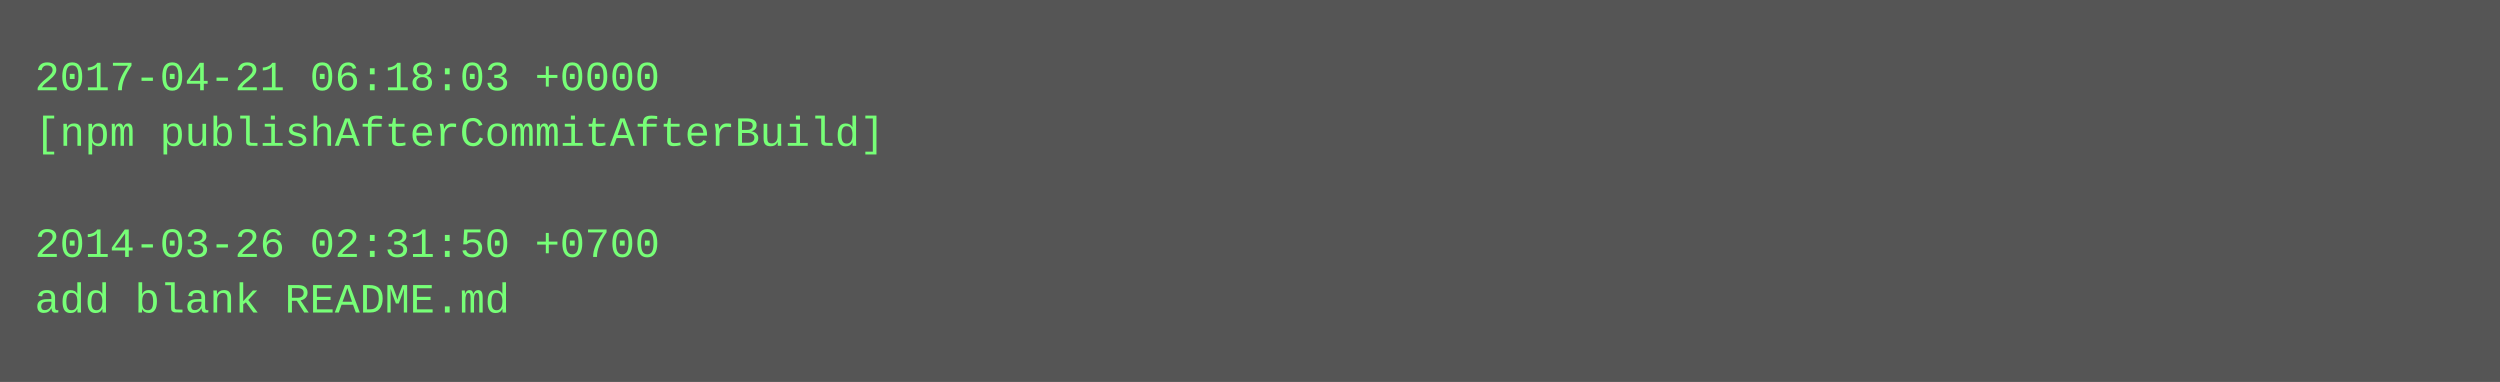
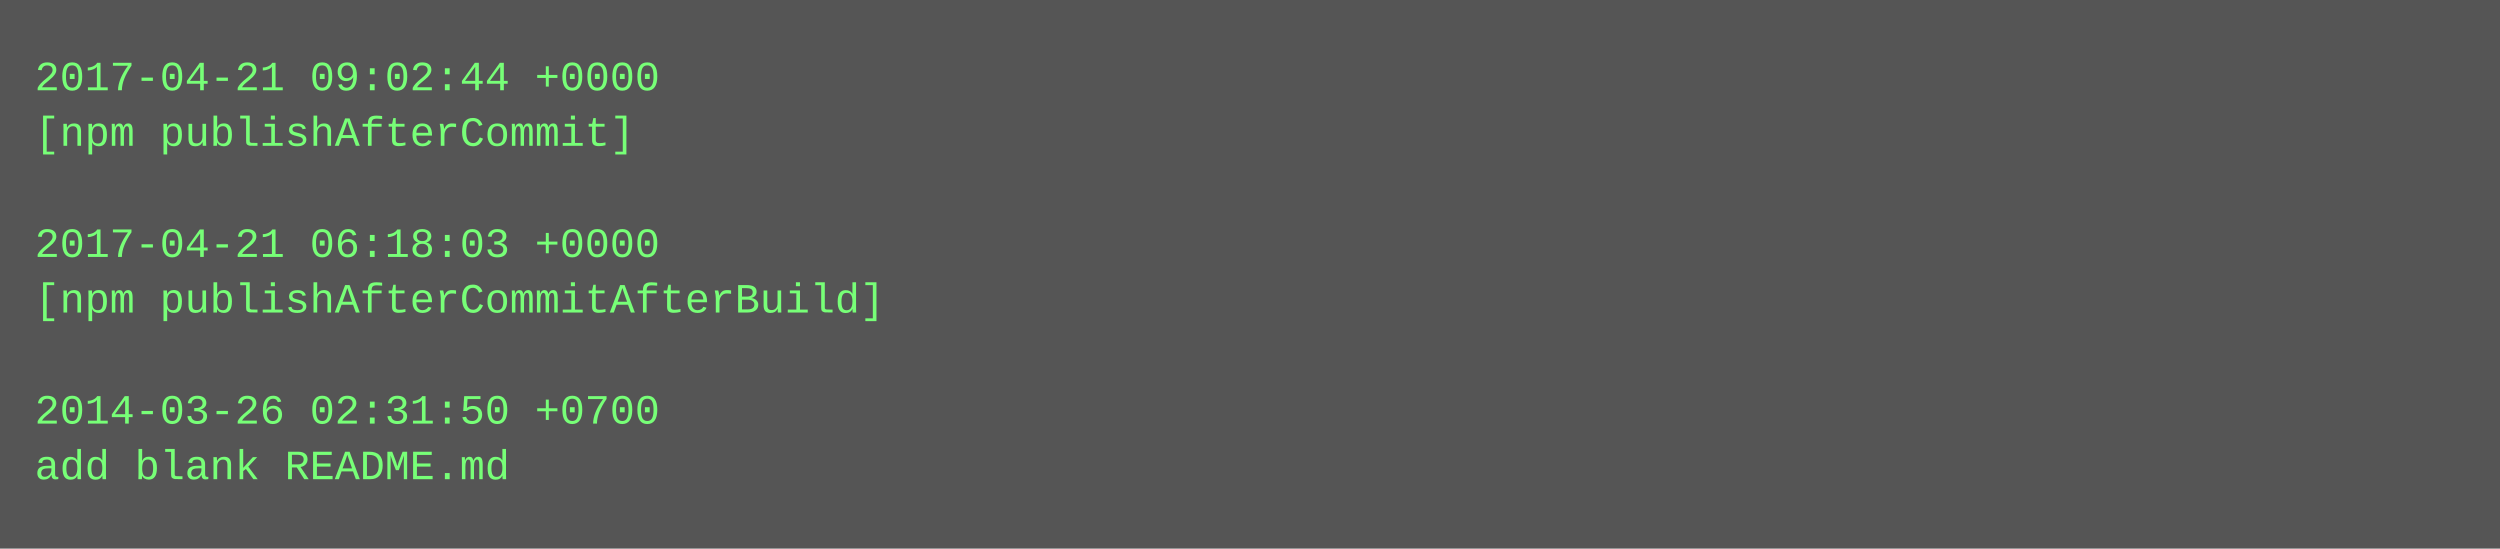
- <svg xmlns="http://www.w3.org/2000/svg" height="110" width="720">
-   <rect height="110" fill="#555" width="720" />
+ <svg xmlns="http://www.w3.org/2000/svg" height="158" width="720">
+   <rect height="158" fill="#555" width="720" />
  <text fill="#7f7" font-family="Courier New" font-size="12" xml:space="preserve">
-     <tspan x="10" y="26">2017-04-21 06:18:03 +0000</tspan>
-     <tspan x="10" y="42">[npm publishAfterCommitAfterBuild]</tspan>
+     <tspan x="10" y="26">2017-04-21 09:02:44 +0000</tspan>
+     <tspan x="10" y="42">[npm publishAfterCommit]</tspan>
    <tspan x="10" y="58" />
-     <tspan x="10" y="74">2014-03-26 02:31:50 +0700</tspan>
-     <tspan x="10" y="90">add blank README.md</tspan>
+     <tspan x="10" y="74">2017-04-21 06:18:03 +0000</tspan>
+     <tspan x="10" y="90">[npm publishAfterCommitAfterBuild]</tspan>
+     <tspan x="10" y="106" />
+     <tspan x="10" y="122">2014-03-26 02:31:50 +0700</tspan>
+     <tspan x="10" y="138">add blank README.md</tspan>
  </text>
</svg>
